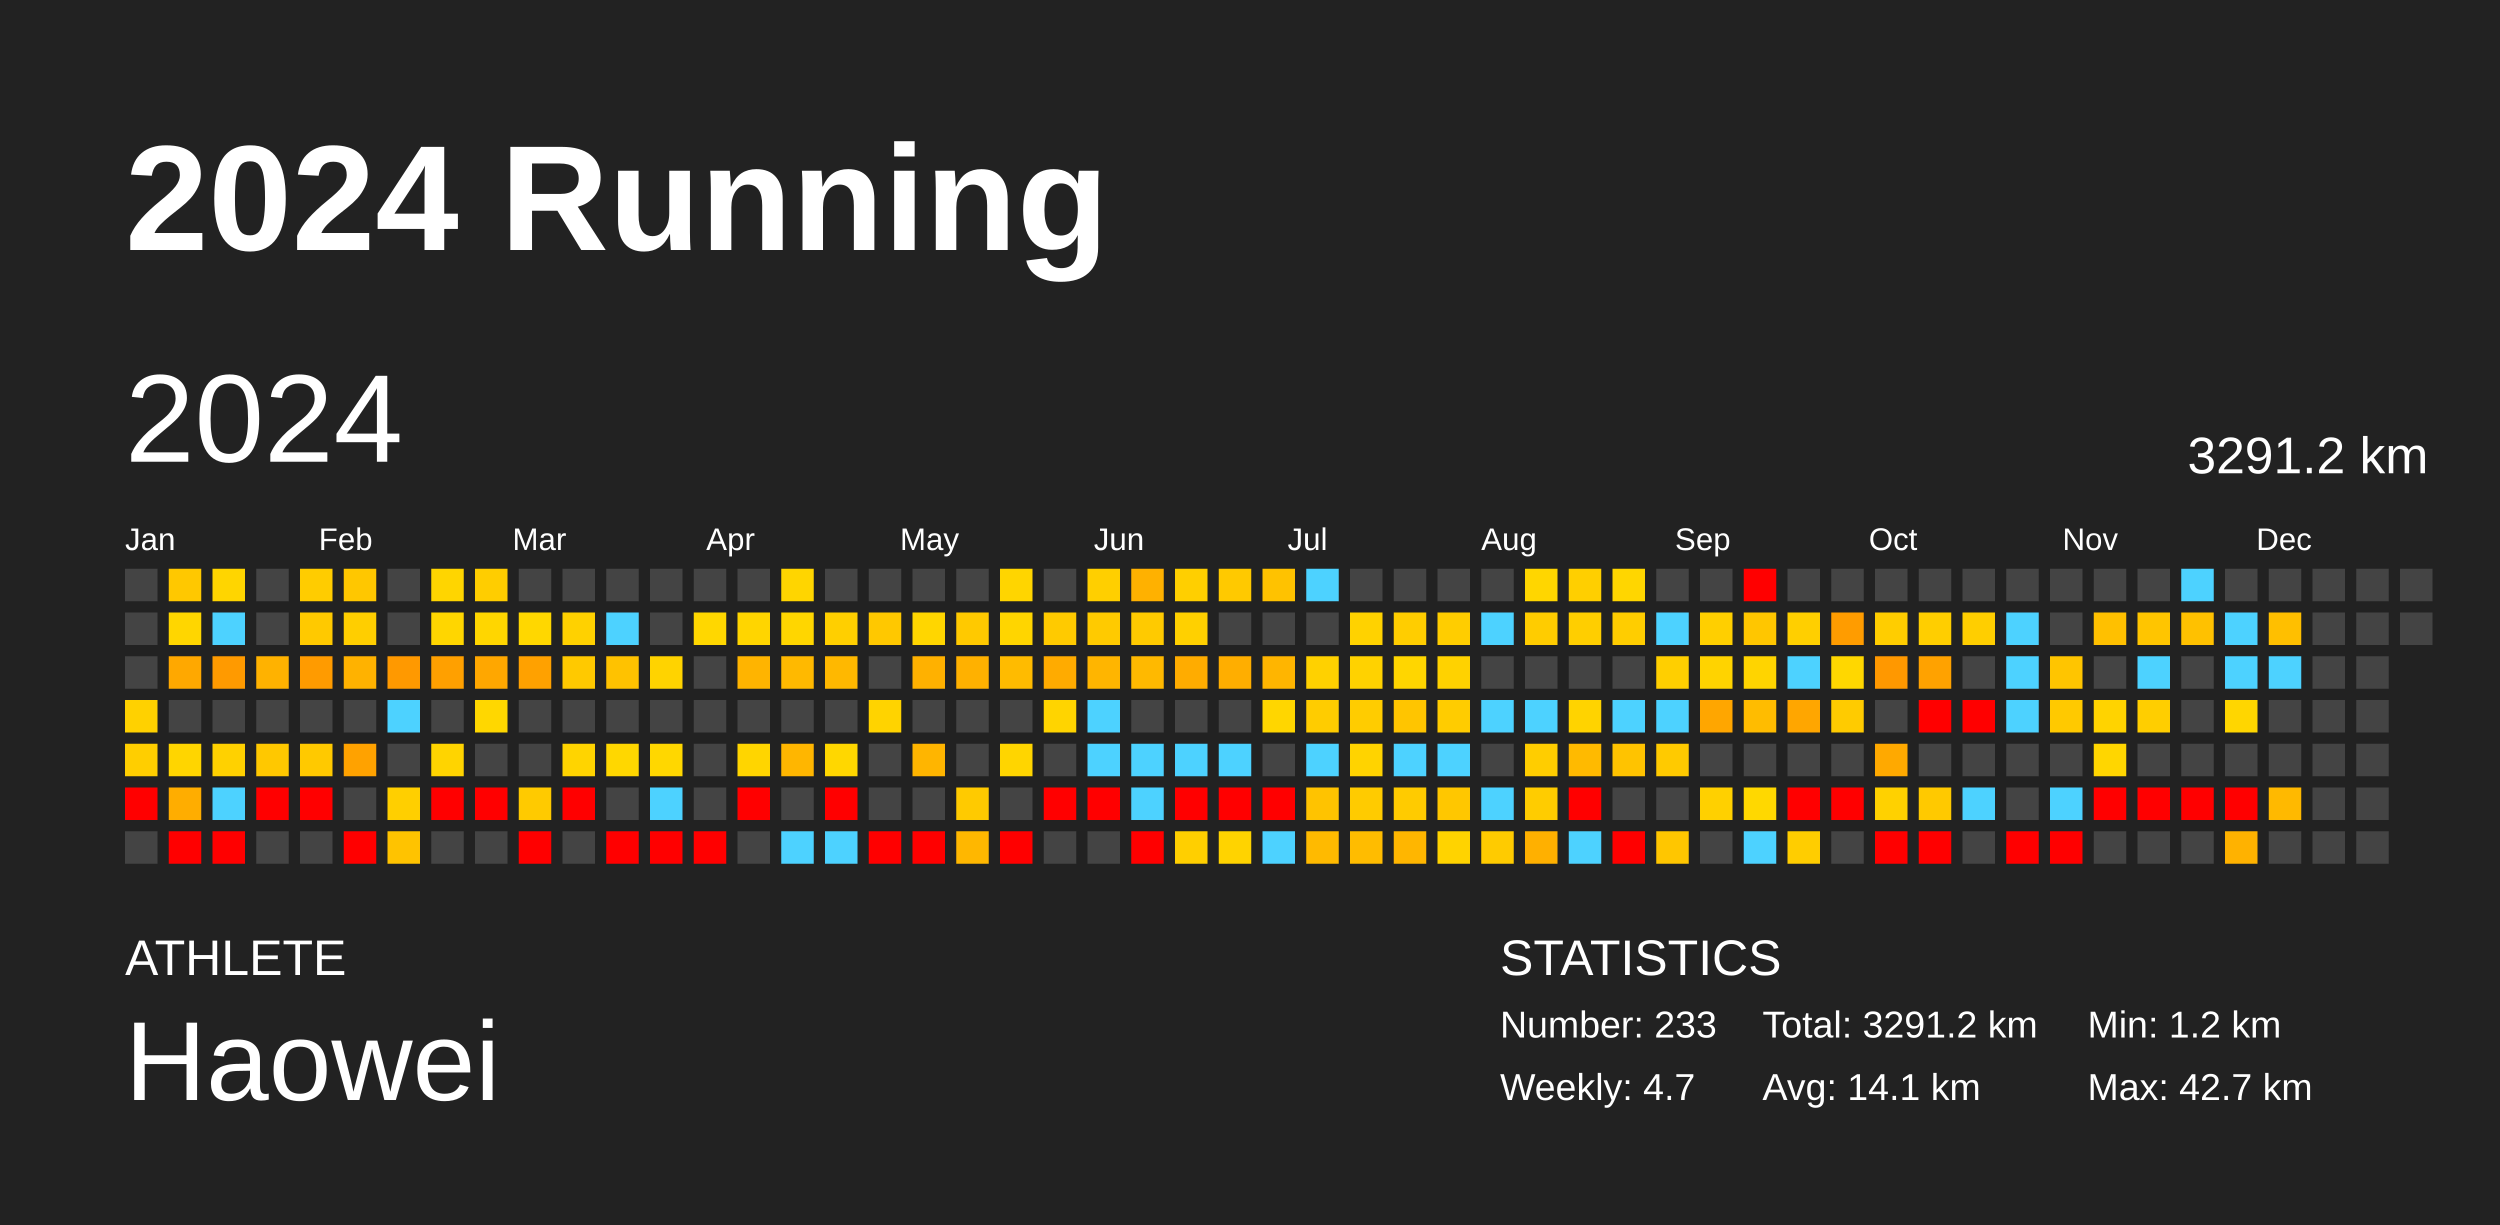
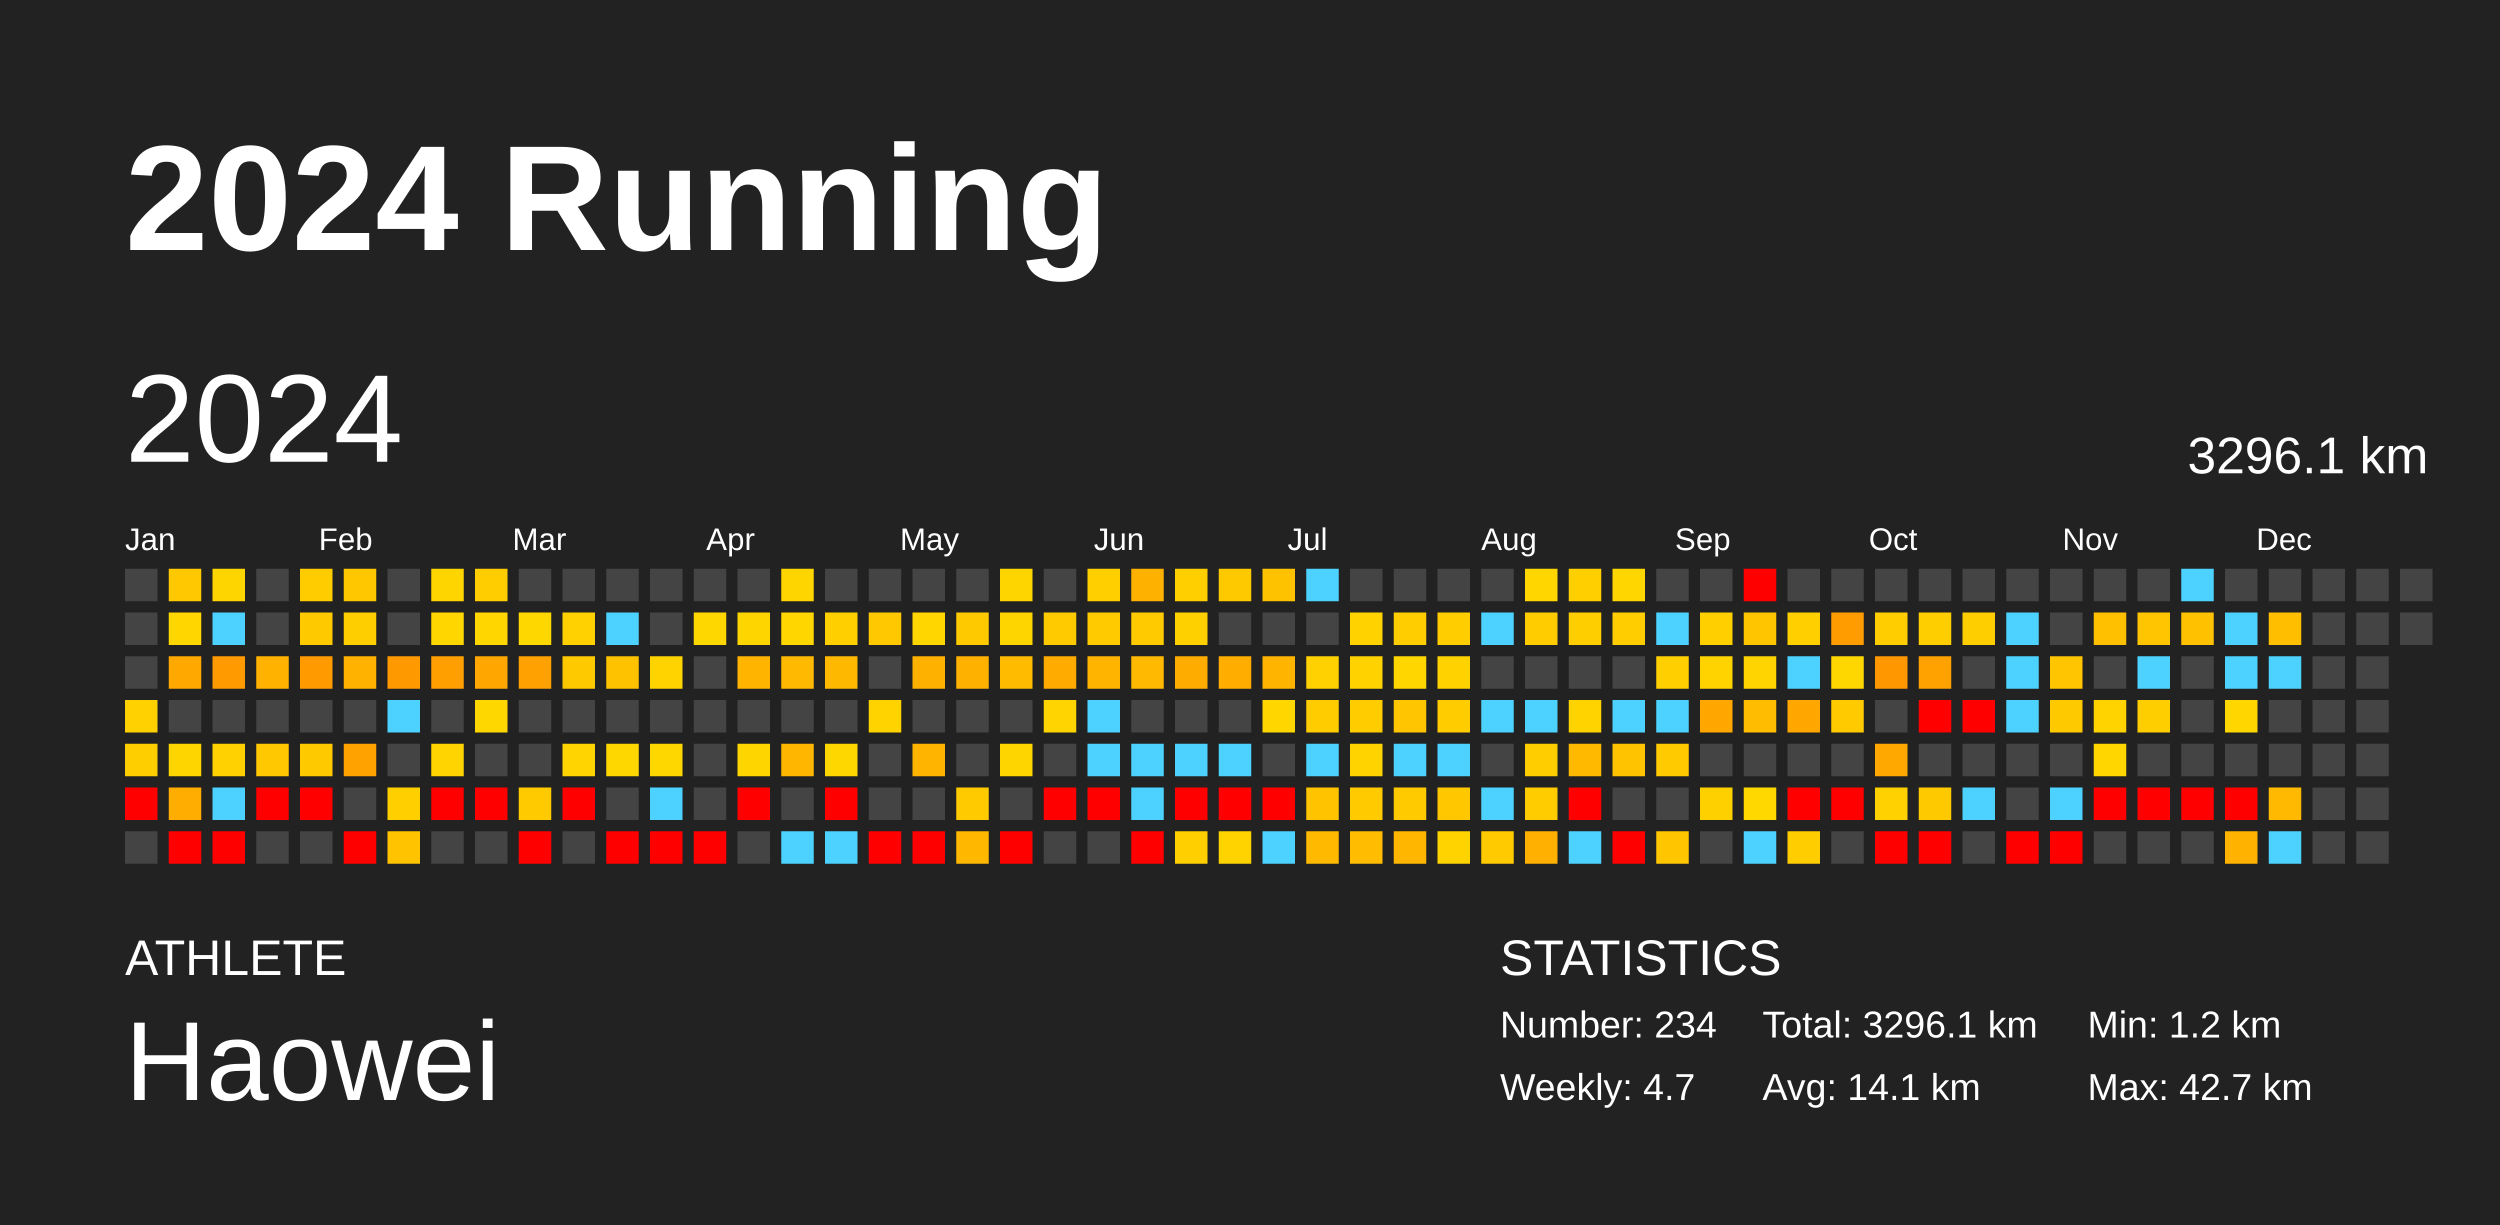
<svg xmlns="http://www.w3.org/2000/svg" baseProfile="full" height="98mm" version="1.1" viewBox="0,0,200,98" width="200mm">
  <defs />
  <rect fill="#222222" height="98" width="200" x="0" y="0" />
  <text fill="#FFFFFF" style="font-size:12px; font-family:Arial; font-weight:bold;" x="10" y="20">2024 Running</text>
  <text fill="#FFFFFF" style="font-size:4px; font-family:Arial" x="10" y="78">ATHLETE</text>
  <text fill="#FFFFFF" style="font-size:9px; font-family:Arial" x="10" y="88">Haowei</text>
  <text fill="#FFFFFF" style="font-size:4px; font-family:Arial" x="120" y="78">STATISTICS</text>
-   <text fill="#FFFFFF" style="font-size:3px; font-family:Arial" x="120" y="83">Number: 233</text>
+   <text fill="#FFFFFF" style="font-size:3px; font-family:Arial" x="120" y="83">Number: 234</text>
  <text fill="#FFFFFF" style="font-size:3px; font-family:Arial" x="120" y="88">Weekly: 4.7</text>
-   <text fill="#FFFFFF" style="font-size:3px; font-family:Arial" x="141" y="83">Total: 3291.2 km</text>
+   <text fill="#FFFFFF" style="font-size:3px; font-family:Arial" x="141" y="83">Total: 3296.1 km</text>
  <text fill="#FFFFFF" style="font-size:3px; font-family:Arial" x="141" y="88">Avg: 14.1 km</text>
  <text fill="#FFFFFF" style="font-size:3px; font-family:Arial" x="167" y="83">Min: 1.2 km</text>
  <text fill="#FFFFFF" style="font-size:3px; font-family:Arial" x="167" y="88">Max: 42.7 km</text>
  <text dominant-baseline="hanging" fill="#FFFFFF" style="font-size:10.0px; font-family:Arial;" x="10" y="30">2024</text>
-   <text dominant-baseline="hanging" fill="#FFFFFF" style="font-size:4.125px; font-family:Arial;" x="175" y="35">3291.2 km</text>
+   <text dominant-baseline="hanging" fill="#FFFFFF" style="font-size:4.125px; font-family:Arial;" x="175" y="35">3296.1 km</text>
  <text fill="#FFFFFF" style="font-size:2.5px; font-family:Arial" x="10.0" y="44">Jan</text>
  <text fill="#FFFFFF" style="font-size:2.5px; font-family:Arial" x="25.5" y="44">Feb</text>
  <text fill="#FFFFFF" style="font-size:2.5px; font-family:Arial" x="41.0" y="44">Mar</text>
  <text fill="#FFFFFF" style="font-size:2.5px; font-family:Arial" x="56.5" y="44">Apr</text>
  <text fill="#FFFFFF" style="font-size:2.5px; font-family:Arial" x="72.0" y="44">May</text>
  <text fill="#FFFFFF" style="font-size:2.5px; font-family:Arial" x="87.5" y="44">Jun</text>
  <text fill="#FFFFFF" style="font-size:2.5px; font-family:Arial" x="103.0" y="44">Jul</text>
  <text fill="#FFFFFF" style="font-size:2.5px; font-family:Arial" x="118.5" y="44">Aug</text>
  <text fill="#FFFFFF" style="font-size:2.5px; font-family:Arial" x="134.0" y="44">Sep</text>
  <text fill="#FFFFFF" style="font-size:2.5px; font-family:Arial" x="149.5" y="44">Oct</text>
  <text fill="#FFFFFF" style="font-size:2.5px; font-family:Arial" x="165.0" y="44">Nov</text>
  <text fill="#FFFFFF" style="font-size:2.5px; font-family:Arial" x="180.5" y="44">Dec</text>
  <rect fill="#444444" height="2.6" width="2.6" x="10.0" y="45.5" />
  <rect fill="#444444" height="2.6" width="2.6" x="10.0" y="49.0" />
  <rect fill="#444444" height="2.6" width="2.6" x="10.0" y="52.5" />
  <rect fill="#ffd100" height="2.6" width="2.6" x="10.0" y="56.0" />
  <rect fill="#ffce00" height="2.6" width="2.6" x="10.0" y="59.5" />
  <rect fill="red" height="2.6" width="2.6" x="10.0" y="63.0" />
  <rect fill="#444444" height="2.6" width="2.6" x="10.0" y="66.5" />
  <rect fill="#ffc800" height="2.6" width="2.6" x="13.5" y="45.5" />
  <rect fill="#ffd600" height="2.6" width="2.6" x="13.5" y="49.0" />
  <rect fill="#ffa800" height="2.6" width="2.6" x="13.5" y="52.5" />
  <rect fill="#444444" height="2.6" width="2.6" x="13.5" y="56.0" />
  <rect fill="#ffd500" height="2.6" width="2.6" x="13.5" y="59.5" />
  <rect fill="#ffad00" height="2.6" width="2.6" x="13.5" y="63.0" />
  <rect fill="red" height="2.6" width="2.6" x="13.5" y="66.5" />
  <rect fill="#ffd500" height="2.6" width="2.6" x="17.0" y="45.5" />
  <rect fill="#4dd2ff" height="2.6" width="2.6" x="17.0" y="49.0" />
  <rect fill="#ff9a00" height="2.6" width="2.6" x="17.0" y="52.5" />
  <rect fill="#444444" height="2.6" width="2.6" x="17.0" y="56.0" />
  <rect fill="#ffd100" height="2.6" width="2.6" x="17.0" y="59.5" />
  <rect fill="#4dd2ff" height="2.6" width="2.6" x="17.0" y="63.0" />
  <rect fill="red" height="2.6" width="2.6" x="17.0" y="66.5" />
  <rect fill="#444444" height="2.6" width="2.6" x="20.5" y="45.5" />
  <rect fill="#444444" height="2.6" width="2.6" x="20.5" y="49.0" />
  <rect fill="#ffb200" height="2.6" width="2.6" x="20.5" y="52.5" />
  <rect fill="#444444" height="2.6" width="2.6" x="20.5" y="56.0" />
  <rect fill="#ffc800" height="2.6" width="2.6" x="20.5" y="59.5" />
  <rect fill="red" height="2.6" width="2.6" x="20.5" y="63.0" />
  <rect fill="#444444" height="2.6" width="2.6" x="20.5" y="66.5" />
  <rect fill="#ffcc00" height="2.6" width="2.6" x="24.0" y="45.5" />
  <rect fill="#ffc900" height="2.6" width="2.6" x="24.0" y="49.0" />
  <rect fill="#ff9b00" height="2.6" width="2.6" x="24.0" y="52.5" />
  <rect fill="#444444" height="2.6" width="2.6" x="24.0" y="56.0" />
  <rect fill="#ffc900" height="2.6" width="2.6" x="24.0" y="59.5" />
  <rect fill="red" height="2.6" width="2.6" x="24.0" y="63.0" />
  <rect fill="#444444" height="2.6" width="2.6" x="24.0" y="66.5" />
  <rect fill="#ffc700" height="2.6" width="2.6" x="27.5" y="45.5" />
  <rect fill="#ffce00" height="2.6" width="2.6" x="27.5" y="49.0" />
  <rect fill="#ffb200" height="2.6" width="2.6" x="27.5" y="52.5" />
  <rect fill="#444444" height="2.6" width="2.6" x="27.5" y="56.0" />
  <rect fill="#ffa200" height="2.6" width="2.6" x="27.5" y="59.5" />
  <rect fill="#444444" height="2.6" width="2.6" x="27.5" y="63.0" />
  <rect fill="red" height="2.6" width="2.6" x="27.5" y="66.5" />
  <rect fill="#444444" height="2.6" width="2.6" x="31.0" y="45.5" />
  <rect fill="#444444" height="2.6" width="2.6" x="31.0" y="49.0" />
  <rect fill="#ff9900" height="2.6" width="2.6" x="31.0" y="52.5" />
  <rect fill="#4dd2ff" height="2.6" width="2.6" x="31.0" y="56.0" />
  <rect fill="#444444" height="2.6" width="2.6" x="31.0" y="59.5" />
  <rect fill="#ffcf00" height="2.6" width="2.6" x="31.0" y="63.0" />
  <rect fill="#ffc300" height="2.6" width="2.6" x="31.0" y="66.5" />
  <rect fill="#ffd500" height="2.6" width="2.6" x="34.5" y="45.5" />
  <rect fill="#ffd600" height="2.6" width="2.6" x="34.5" y="49.0" />
  <rect fill="#ffa000" height="2.6" width="2.6" x="34.5" y="52.5" />
  <rect fill="#444444" height="2.6" width="2.6" x="34.5" y="56.0" />
  <rect fill="#ffd400" height="2.6" width="2.6" x="34.5" y="59.5" />
  <rect fill="red" height="2.6" width="2.6" x="34.5" y="63.0" />
  <rect fill="#444444" height="2.6" width="2.6" x="34.5" y="66.5" />
  <rect fill="#ffcd00" height="2.6" width="2.6" x="38.0" y="45.5" />
  <rect fill="#ffd600" height="2.6" width="2.6" x="38.0" y="49.0" />
  <rect fill="#ffa700" height="2.6" width="2.6" x="38.0" y="52.5" />
  <rect fill="#ffd700" height="2.6" width="2.6" x="38.0" y="56.0" />
  <rect fill="#444444" height="2.6" width="2.6" x="38.0" y="59.5" />
  <rect fill="red" height="2.6" width="2.6" x="38.0" y="63.0" />
  <rect fill="#444444" height="2.6" width="2.6" x="38.0" y="66.5" />
  <rect fill="#444444" height="2.6" width="2.6" x="41.5" y="45.5" />
  <rect fill="#ffd700" height="2.6" width="2.6" x="41.5" y="49.0" />
  <rect fill="#ffa100" height="2.6" width="2.6" x="41.5" y="52.5" />
  <rect fill="#444444" height="2.6" width="2.6" x="41.5" y="56.0" />
  <rect fill="#444444" height="2.6" width="2.6" x="41.5" y="59.5" />
  <rect fill="#ffca00" height="2.6" width="2.6" x="41.5" y="63.0" />
  <rect fill="red" height="2.6" width="2.6" x="41.5" y="66.5" />
  <rect fill="#444444" height="2.6" width="2.6" x="45.0" y="45.5" />
  <rect fill="#ffd100" height="2.6" width="2.6" x="45.0" y="49.0" />
  <rect fill="#ffc900" height="2.6" width="2.6" x="45.0" y="52.5" />
  <rect fill="#444444" height="2.6" width="2.6" x="45.0" y="56.0" />
  <rect fill="#ffd400" height="2.6" width="2.6" x="45.0" y="59.5" />
  <rect fill="red" height="2.6" width="2.6" x="45.0" y="63.0" />
  <rect fill="#444444" height="2.6" width="2.6" x="45.0" y="66.5" />
  <rect fill="#444444" height="2.6" width="2.6" x="48.5" y="45.5" />
  <rect fill="#4dd2ff" height="2.6" width="2.6" x="48.5" y="49.0" />
  <rect fill="#ffc200" height="2.6" width="2.6" x="48.5" y="52.5" />
  <rect fill="#444444" height="2.6" width="2.6" x="48.5" y="56.0" />
  <rect fill="#ffd700" height="2.6" width="2.6" x="48.5" y="59.5" />
  <rect fill="#444444" height="2.6" width="2.6" x="48.5" y="63.0" />
  <rect fill="red" height="2.6" width="2.6" x="48.5" y="66.5" />
  <rect fill="#444444" height="2.6" width="2.6" x="52.0" y="45.5" />
  <rect fill="#444444" height="2.6" width="2.6" x="52.0" y="49.0" />
  <rect fill="#ffd300" height="2.6" width="2.6" x="52.0" y="52.5" />
  <rect fill="#444444" height="2.6" width="2.6" x="52.0" y="56.0" />
  <rect fill="#ffd700" height="2.6" width="2.6" x="52.0" y="59.5" />
  <rect fill="#4dd2ff" height="2.6" width="2.6" x="52.0" y="63.0" />
  <rect fill="red" height="2.6" width="2.6" x="52.0" y="66.5" />
  <rect fill="#444444" height="2.6" width="2.6" x="55.5" y="45.5" />
  <rect fill="#ffd700" height="2.6" width="2.6" x="55.5" y="49.0" />
  <rect fill="#444444" height="2.6" width="2.6" x="55.5" y="52.5" />
  <rect fill="#444444" height="2.6" width="2.6" x="55.5" y="56.0" />
  <rect fill="#444444" height="2.6" width="2.6" x="55.5" y="59.5" />
  <rect fill="#444444" height="2.6" width="2.6" x="55.5" y="63.0" />
  <rect fill="red" height="2.6" width="2.6" x="55.5" y="66.5" />
  <rect fill="#444444" height="2.6" width="2.6" x="59.0" y="45.5" />
  <rect fill="#ffd500" height="2.6" width="2.6" x="59.0" y="49.0" />
  <rect fill="#ffb400" height="2.6" width="2.6" x="59.0" y="52.5" />
  <rect fill="#444444" height="2.6" width="2.6" x="59.0" y="56.0" />
  <rect fill="#ffd500" height="2.6" width="2.6" x="59.0" y="59.5" />
  <rect fill="red" height="2.6" width="2.6" x="59.0" y="63.0" />
  <rect fill="#444444" height="2.6" width="2.6" x="59.0" y="66.5" />
  <rect fill="#ffd500" height="2.6" width="2.6" x="62.5" y="45.5" />
  <rect fill="#ffd600" height="2.6" width="2.6" x="62.5" y="49.0" />
  <rect fill="#ffb900" height="2.6" width="2.6" x="62.5" y="52.5" />
  <rect fill="#444444" height="2.6" width="2.6" x="62.5" y="56.0" />
  <rect fill="#ffb600" height="2.6" width="2.6" x="62.5" y="59.5" />
  <rect fill="#444444" height="2.6" width="2.6" x="62.5" y="63.0" />
  <rect fill="#4dd2ff" height="2.6" width="2.6" x="62.5" y="66.5" />
  <rect fill="#444444" height="2.6" width="2.6" x="66.0" y="45.5" />
  <rect fill="#ffcf00" height="2.6" width="2.6" x="66.0" y="49.0" />
  <rect fill="#ffb800" height="2.6" width="2.6" x="66.0" y="52.5" />
  <rect fill="#444444" height="2.6" width="2.6" x="66.0" y="56.0" />
  <rect fill="#ffd700" height="2.6" width="2.6" x="66.0" y="59.5" />
  <rect fill="red" height="2.6" width="2.6" x="66.0" y="63.0" />
  <rect fill="#4dd2ff" height="2.6" width="2.6" x="66.0" y="66.5" />
  <rect fill="#444444" height="2.6" width="2.6" x="69.5" y="45.5" />
  <rect fill="#ffc800" height="2.6" width="2.6" x="69.5" y="49.0" />
  <rect fill="#444444" height="2.6" width="2.6" x="69.5" y="52.5" />
  <rect fill="#ffd300" height="2.6" width="2.6" x="69.5" y="56.0" />
  <rect fill="#444444" height="2.6" width="2.6" x="69.5" y="59.5" />
  <rect fill="#444444" height="2.6" width="2.6" x="69.5" y="63.0" />
  <rect fill="red" height="2.6" width="2.6" x="69.5" y="66.5" />
  <rect fill="#444444" height="2.6" width="2.6" x="73.0" y="45.5" />
  <rect fill="#ffd600" height="2.6" width="2.6" x="73.0" y="49.0" />
  <rect fill="#ffb100" height="2.6" width="2.6" x="73.0" y="52.5" />
  <rect fill="#444444" height="2.6" width="2.6" x="73.0" y="56.0" />
  <rect fill="#ffb500" height="2.6" width="2.6" x="73.0" y="59.5" />
  <rect fill="#444444" height="2.6" width="2.6" x="73.0" y="63.0" />
  <rect fill="red" height="2.6" width="2.6" x="73.0" y="66.5" />
  <rect fill="#444444" height="2.6" width="2.6" x="76.5" y="45.5" />
  <rect fill="#ffc900" height="2.6" width="2.6" x="76.5" y="49.0" />
  <rect fill="#ffb100" height="2.6" width="2.6" x="76.5" y="52.5" />
  <rect fill="#444444" height="2.6" width="2.6" x="76.5" y="56.0" />
  <rect fill="#444444" height="2.6" width="2.6" x="76.5" y="59.5" />
  <rect fill="#ffca00" height="2.6" width="2.6" x="76.5" y="63.0" />
  <rect fill="#ffb700" height="2.6" width="2.6" x="76.5" y="66.5" />
  <rect fill="#ffd500" height="2.6" width="2.6" x="80.0" y="45.5" />
  <rect fill="#ffd500" height="2.6" width="2.6" x="80.0" y="49.0" />
  <rect fill="#ffbb00" height="2.6" width="2.6" x="80.0" y="52.5" />
  <rect fill="#444444" height="2.6" width="2.6" x="80.0" y="56.0" />
  <rect fill="#ffd500" height="2.6" width="2.6" x="80.0" y="59.5" />
  <rect fill="#444444" height="2.6" width="2.6" x="80.0" y="63.0" />
  <rect fill="red" height="2.6" width="2.6" x="80.0" y="66.5" />
  <rect fill="#444444" height="2.6" width="2.6" x="83.5" y="45.5" />
  <rect fill="#ffca00" height="2.6" width="2.6" x="83.5" y="49.0" />
  <rect fill="#ffab00" height="2.6" width="2.6" x="83.5" y="52.5" />
  <rect fill="#ffd400" height="2.6" width="2.6" x="83.5" y="56.0" />
  <rect fill="#444444" height="2.6" width="2.6" x="83.5" y="59.5" />
  <rect fill="red" height="2.6" width="2.6" x="83.5" y="63.0" />
  <rect fill="#444444" height="2.6" width="2.6" x="83.5" y="66.5" />
  <rect fill="#ffcf00" height="2.6" width="2.6" x="87.0" y="45.5" />
  <rect fill="#ffca00" height="2.6" width="2.6" x="87.0" y="49.0" />
  <rect fill="#ffb500" height="2.6" width="2.6" x="87.0" y="52.5" />
  <rect fill="#4dd2ff" height="2.6" width="2.6" x="87.0" y="56.0" />
  <rect fill="#4dd2ff" height="2.6" width="2.6" x="87.0" y="59.5" />
  <rect fill="red" height="2.6" width="2.6" x="87.0" y="63.0" />
  <rect fill="#444444" height="2.6" width="2.6" x="87.0" y="66.5" />
  <rect fill="#ffb100" height="2.6" width="2.6" x="90.5" y="45.5" />
  <rect fill="#ffca00" height="2.6" width="2.6" x="90.5" y="49.0" />
  <rect fill="#ffb900" height="2.6" width="2.6" x="90.5" y="52.5" />
  <rect fill="#444444" height="2.6" width="2.6" x="90.5" y="56.0" />
  <rect fill="#4dd2ff" height="2.6" width="2.6" x="90.5" y="59.5" />
  <rect fill="#4dd2ff" height="2.6" width="2.6" x="90.5" y="63.0" />
  <rect fill="red" height="2.6" width="2.6" x="90.5" y="66.5" />
  <rect fill="#ffcf00" height="2.6" width="2.6" x="94.0" y="45.5" />
  <rect fill="#ffd000" height="2.6" width="2.6" x="94.0" y="49.0" />
  <rect fill="#ffac00" height="2.6" width="2.6" x="94.0" y="52.5" />
  <rect fill="#444444" height="2.6" width="2.6" x="94.0" y="56.0" />
  <rect fill="#4dd2ff" height="2.6" width="2.6" x="94.0" y="59.5" />
  <rect fill="red" height="2.6" width="2.6" x="94.0" y="63.0" />
  <rect fill="#ffcf00" height="2.6" width="2.6" x="94.0" y="66.5" />
  <rect fill="#ffc900" height="2.6" width="2.6" x="97.5" y="45.5" />
  <rect fill="#444444" height="2.6" width="2.6" x="97.5" y="49.0" />
  <rect fill="#ffae00" height="2.6" width="2.6" x="97.5" y="52.5" />
  <rect fill="#444444" height="2.6" width="2.6" x="97.5" y="56.0" />
  <rect fill="#4dd2ff" height="2.6" width="2.6" x="97.5" y="59.5" />
  <rect fill="red" height="2.6" width="2.6" x="97.5" y="63.0" />
  <rect fill="#ffd300" height="2.6" width="2.6" x="97.5" y="66.5" />
  <rect fill="#ffc200" height="2.6" width="2.6" x="101.0" y="45.5" />
  <rect fill="#444444" height="2.6" width="2.6" x="101.0" y="49.0" />
  <rect fill="#ffb500" height="2.6" width="2.6" x="101.0" y="52.5" />
  <rect fill="#ffd600" height="2.6" width="2.6" x="101.0" y="56.0" />
  <rect fill="#444444" height="2.6" width="2.6" x="101.0" y="59.5" />
  <rect fill="red" height="2.6" width="2.6" x="101.0" y="63.0" />
  <rect fill="#4dd2ff" height="2.6" width="2.6" x="101.0" y="66.5" />
  <rect fill="#4dd2ff" height="2.6" width="2.6" x="104.5" y="45.5" />
  <rect fill="#444444" height="2.6" width="2.6" x="104.5" y="49.0" />
  <rect fill="#ffd100" height="2.6" width="2.6" x="104.5" y="52.5" />
  <rect fill="#ffcc00" height="2.6" width="2.6" x="104.5" y="56.0" />
  <rect fill="#4dd2ff" height="2.6" width="2.6" x="104.5" y="59.5" />
  <rect fill="#ffc300" height="2.6" width="2.6" x="104.5" y="63.0" />
  <rect fill="#ffba00" height="2.6" width="2.6" x="104.5" y="66.5" />
  <rect fill="#444444" height="2.6" width="2.6" x="108.0" y="45.5" />
  <rect fill="#ffd200" height="2.6" width="2.6" x="108.0" y="49.0" />
  <rect fill="#ffd200" height="2.6" width="2.6" x="108.0" y="52.5" />
  <rect fill="#ffcc00" height="2.6" width="2.6" x="108.0" y="56.0" />
  <rect fill="#ffd300" height="2.6" width="2.6" x="108.0" y="59.5" />
  <rect fill="#ffcb00" height="2.6" width="2.6" x="108.0" y="63.0" />
  <rect fill="#ffbc00" height="2.6" width="2.6" x="108.0" y="66.5" />
  <rect fill="#444444" height="2.6" width="2.6" x="111.5" y="45.5" />
  <rect fill="#ffcd00" height="2.6" width="2.6" x="111.5" y="49.0" />
  <rect fill="#ffd600" height="2.6" width="2.6" x="111.5" y="52.5" />
  <rect fill="#ffc500" height="2.6" width="2.6" x="111.5" y="56.0" />
  <rect fill="#4dd2ff" height="2.6" width="2.6" x="111.5" y="59.5" />
  <rect fill="#ffcb00" height="2.6" width="2.6" x="111.5" y="63.0" />
  <rect fill="#ffb600" height="2.6" width="2.6" x="111.5" y="66.5" />
  <rect fill="#444444" height="2.6" width="2.6" x="115.0" y="45.5" />
  <rect fill="#ffcd00" height="2.6" width="2.6" x="115.0" y="49.0" />
  <rect fill="#ffd200" height="2.6" width="2.6" x="115.0" y="52.5" />
  <rect fill="#ffcc00" height="2.6" width="2.6" x="115.0" y="56.0" />
  <rect fill="#4dd2ff" height="2.6" width="2.6" x="115.0" y="59.5" />
  <rect fill="#ffc700" height="2.6" width="2.6" x="115.0" y="63.0" />
  <rect fill="#ffd300" height="2.6" width="2.6" x="115.0" y="66.5" />
  <rect fill="#444444" height="2.6" width="2.6" x="118.5" y="45.5" />
  <rect fill="#4dd2ff" height="2.6" width="2.6" x="118.5" y="49.0" />
  <rect fill="#444444" height="2.6" width="2.6" x="118.5" y="52.5" />
  <rect fill="#4dd2ff" height="2.6" width="2.6" x="118.5" y="56.0" />
  <rect fill="#444444" height="2.6" width="2.6" x="118.5" y="59.5" />
  <rect fill="#4dd2ff" height="2.6" width="2.6" x="118.5" y="63.0" />
  <rect fill="#ffcb00" height="2.6" width="2.6" x="118.5" y="66.5" />
  <rect fill="#ffd600" height="2.6" width="2.6" x="122.0" y="45.5" />
  <rect fill="#ffcc00" height="2.6" width="2.6" x="122.0" y="49.0" />
  <rect fill="#444444" height="2.6" width="2.6" x="122.0" y="52.5" />
  <rect fill="#4dd2ff" height="2.6" width="2.6" x="122.0" y="56.0" />
  <rect fill="#ffcd00" height="2.6" width="2.6" x="122.0" y="59.5" />
  <rect fill="#ffcc00" height="2.6" width="2.6" x="122.0" y="63.0" />
  <rect fill="#ffb000" height="2.6" width="2.6" x="122.0" y="66.5" />
  <rect fill="#ffcf00" height="2.6" width="2.6" x="125.5" y="45.5" />
  <rect fill="#ffce00" height="2.6" width="2.6" x="125.5" y="49.0" />
  <rect fill="#444444" height="2.6" width="2.6" x="125.5" y="52.5" />
  <rect fill="#ffd300" height="2.6" width="2.6" x="125.5" y="56.0" />
  <rect fill="#ffba00" height="2.6" width="2.6" x="125.5" y="59.5" />
  <rect fill="red" height="2.6" width="2.6" x="125.5" y="63.0" />
  <rect fill="#4dd2ff" height="2.6" width="2.6" x="125.5" y="66.5" />
  <rect fill="#ffd600" height="2.6" width="2.6" x="129.0" y="45.5" />
  <rect fill="#ffcd00" height="2.6" width="2.6" x="129.0" y="49.0" />
  <rect fill="#444444" height="2.6" width="2.6" x="129.0" y="52.5" />
  <rect fill="#4dd2ff" height="2.6" width="2.6" x="129.0" y="56.0" />
  <rect fill="#ffc300" height="2.6" width="2.6" x="129.0" y="59.5" />
  <rect fill="#444444" height="2.6" width="2.6" x="129.0" y="63.0" />
  <rect fill="red" height="2.6" width="2.6" x="129.0" y="66.5" />
  <rect fill="#444444" height="2.6" width="2.6" x="132.5" y="45.5" />
  <rect fill="#4dd2ff" height="2.6" width="2.6" x="132.5" y="49.0" />
  <rect fill="#ffcf00" height="2.6" width="2.6" x="132.5" y="52.5" />
  <rect fill="#4dd2ff" height="2.6" width="2.6" x="132.5" y="56.0" />
  <rect fill="#ffca00" height="2.6" width="2.6" x="132.5" y="59.5" />
  <rect fill="#444444" height="2.6" width="2.6" x="132.5" y="63.0" />
  <rect fill="#ffc600" height="2.6" width="2.6" x="132.5" y="66.5" />
  <rect fill="#444444" height="2.6" width="2.6" x="136.0" y="45.5" />
  <rect fill="#ffcf00" height="2.6" width="2.6" x="136.0" y="49.0" />
  <rect fill="#ffd300" height="2.6" width="2.6" x="136.0" y="52.5" />
  <rect fill="#ffa600" height="2.6" width="2.6" x="136.0" y="56.0" />
  <rect fill="#444444" height="2.6" width="2.6" x="136.0" y="59.5" />
  <rect fill="#ffd000" height="2.6" width="2.6" x="136.0" y="63.0" />
  <rect fill="#444444" height="2.6" width="2.6" x="136.0" y="66.5" />
  <rect fill="red" height="2.6" width="2.6" x="139.5" y="45.5" />
  <rect fill="#ffc600" height="2.6" width="2.6" x="139.5" y="49.0" />
  <rect fill="#ffd400" height="2.6" width="2.6" x="139.5" y="52.5" />
  <rect fill="#ffbc00" height="2.6" width="2.6" x="139.5" y="56.0" />
  <rect fill="#444444" height="2.6" width="2.6" x="139.5" y="59.5" />
  <rect fill="#ffd800" height="2.6" width="2.6" x="139.5" y="63.0" />
  <rect fill="#4dd2ff" height="2.6" width="2.6" x="139.5" y="66.5" />
  <rect fill="#444444" height="2.6" width="2.6" x="143.0" y="45.5" />
  <rect fill="#ffcf00" height="2.6" width="2.6" x="143.0" y="49.0" />
  <rect fill="#4dd2ff" height="2.6" width="2.6" x="143.0" y="52.5" />
  <rect fill="#ffa600" height="2.6" width="2.6" x="143.0" y="56.0" />
  <rect fill="#444444" height="2.6" width="2.6" x="143.0" y="59.5" />
  <rect fill="red" height="2.6" width="2.6" x="143.0" y="63.0" />
  <rect fill="#ffcd00" height="2.6" width="2.6" x="143.0" y="66.5" />
  <rect fill="#444444" height="2.6" width="2.6" x="146.5" y="45.5" />
  <rect fill="#ff9c00" height="2.6" width="2.6" x="146.5" y="49.0" />
  <rect fill="#ffd700" height="2.6" width="2.6" x="146.5" y="52.5" />
  <rect fill="#ffcb00" height="2.6" width="2.6" x="146.5" y="56.0" />
  <rect fill="#444444" height="2.6" width="2.6" x="146.5" y="59.5" />
  <rect fill="red" height="2.6" width="2.6" x="146.5" y="63.0" />
  <rect fill="#444444" height="2.6" width="2.6" x="146.5" y="66.5" />
  <rect fill="#444444" height="2.6" width="2.6" x="150.0" y="45.5" />
  <rect fill="#ffcd00" height="2.6" width="2.6" x="150.0" y="49.0" />
  <rect fill="#ff9800" height="2.6" width="2.6" x="150.0" y="52.5" />
  <rect fill="#444444" height="2.6" width="2.6" x="150.0" y="56.0" />
  <rect fill="#ffa900" height="2.6" width="2.6" x="150.0" y="59.5" />
  <rect fill="#ffd100" height="2.6" width="2.6" x="150.0" y="63.0" />
  <rect fill="red" height="2.6" width="2.6" x="150.0" y="66.5" />
  <rect fill="#444444" height="2.6" width="2.6" x="153.5" y="45.5" />
  <rect fill="#ffce00" height="2.6" width="2.6" x="153.5" y="49.0" />
  <rect fill="#ffa200" height="2.6" width="2.6" x="153.5" y="52.5" />
  <rect fill="red" height="2.6" width="2.6" x="153.5" y="56.0" />
  <rect fill="#444444" height="2.6" width="2.6" x="153.5" y="59.5" />
  <rect fill="#ffc900" height="2.6" width="2.6" x="153.5" y="63.0" />
  <rect fill="red" height="2.6" width="2.6" x="153.5" y="66.5" />
  <rect fill="#444444" height="2.6" width="2.6" x="157.0" y="45.5" />
  <rect fill="#ffce00" height="2.6" width="2.6" x="157.0" y="49.0" />
  <rect fill="#444444" height="2.6" width="2.6" x="157.0" y="52.5" />
  <rect fill="red" height="2.6" width="2.6" x="157.0" y="56.0" />
  <rect fill="#444444" height="2.6" width="2.6" x="157.0" y="59.5" />
  <rect fill="#4dd2ff" height="2.6" width="2.6" x="157.0" y="63.0" />
  <rect fill="#444444" height="2.6" width="2.6" x="157.0" y="66.5" />
  <rect fill="#444444" height="2.6" width="2.6" x="160.5" y="45.5" />
  <rect fill="#4dd2ff" height="2.6" width="2.6" x="160.5" y="49.0" />
  <rect fill="#4dd2ff" height="2.6" width="2.6" x="160.5" y="52.5" />
  <rect fill="#4dd2ff" height="2.6" width="2.6" x="160.5" y="56.0" />
  <rect fill="#444444" height="2.6" width="2.6" x="160.5" y="59.5" />
  <rect fill="#444444" height="2.6" width="2.6" x="160.5" y="63.0" />
  <rect fill="red" height="2.6" width="2.6" x="160.5" y="66.5" />
  <rect fill="#444444" height="2.6" width="2.6" x="164.0" y="45.5" />
  <rect fill="#444444" height="2.6" width="2.6" x="164.0" y="49.0" />
  <rect fill="#ffc500" height="2.6" width="2.6" x="164.0" y="52.5" />
  <rect fill="#ffc900" height="2.6" width="2.6" x="164.0" y="56.0" />
  <rect fill="#444444" height="2.6" width="2.6" x="164.0" y="59.5" />
  <rect fill="#4dd2ff" height="2.6" width="2.6" x="164.0" y="63.0" />
  <rect fill="red" height="2.6" width="2.6" x="164.0" y="66.5" />
  <rect fill="#444444" height="2.6" width="2.6" x="167.5" y="45.5" />
  <rect fill="#ffc000" height="2.6" width="2.6" x="167.5" y="49.0" />
  <rect fill="#444444" height="2.6" width="2.6" x="167.5" y="52.5" />
  <rect fill="#ffd300" height="2.6" width="2.6" x="167.5" y="56.0" />
  <rect fill="#ffd600" height="2.6" width="2.6" x="167.5" y="59.5" />
  <rect fill="red" height="2.6" width="2.6" x="167.5" y="63.0" />
  <rect fill="#444444" height="2.6" width="2.6" x="167.5" y="66.5" />
  <rect fill="#444444" height="2.6" width="2.6" x="171.0" y="45.5" />
  <rect fill="#ffc500" height="2.6" width="2.6" x="171.0" y="49.0" />
  <rect fill="#4dd2ff" height="2.6" width="2.6" x="171.0" y="52.5" />
  <rect fill="#ffce00" height="2.6" width="2.6" x="171.0" y="56.0" />
  <rect fill="#444444" height="2.6" width="2.6" x="171.0" y="59.5" />
  <rect fill="red" height="2.6" width="2.6" x="171.0" y="63.0" />
  <rect fill="#444444" height="2.6" width="2.6" x="171.0" y="66.5" />
  <rect fill="#4dd2ff" height="2.6" width="2.6" x="174.5" y="45.5" />
  <rect fill="#ffc100" height="2.6" width="2.6" x="174.5" y="49.0" />
  <rect fill="#444444" height="2.6" width="2.6" x="174.5" y="52.5" />
  <rect fill="#444444" height="2.6" width="2.6" x="174.5" y="56.0" />
  <rect fill="#444444" height="2.6" width="2.6" x="174.5" y="59.5" />
  <rect fill="red" height="2.6" width="2.6" x="174.5" y="63.0" />
  <rect fill="#444444" height="2.6" width="2.6" x="174.5" y="66.5" />
  <rect fill="#444444" height="2.6" width="2.6" x="178.0" y="45.5" />
  <rect fill="#4dd2ff" height="2.6" width="2.6" x="178.0" y="49.0" />
  <rect fill="#4dd2ff" height="2.6" width="2.6" x="178.0" y="52.5" />
  <rect fill="#ffd600" height="2.6" width="2.6" x="178.0" y="56.0" />
  <rect fill="#444444" height="2.6" width="2.6" x="178.0" y="59.5" />
  <rect fill="red" height="2.6" width="2.6" x="178.0" y="63.0" />
  <rect fill="#ffb200" height="2.6" width="2.6" x="178.0" y="66.5" />
  <rect fill="#444444" height="2.6" width="2.6" x="181.5" y="45.5" />
  <rect fill="#ffbf00" height="2.6" width="2.6" x="181.5" y="49.0" />
  <rect fill="#4dd2ff" height="2.6" width="2.6" x="181.5" y="52.5" />
  <rect fill="#444444" height="2.6" width="2.6" x="181.5" y="56.0" />
  <rect fill="#444444" height="2.6" width="2.6" x="181.5" y="59.5" />
  <rect fill="#ffb900" height="2.6" width="2.6" x="181.5" y="63.0" />
-   <rect fill="#444444" height="2.6" width="2.6" x="181.5" y="66.5" />
+   <rect fill="#4dd2ff" height="2.6" width="2.6" x="181.5" y="66.5" />
  <rect fill="#444444" height="2.6" width="2.6" x="185.0" y="45.5" />
  <rect fill="#444444" height="2.6" width="2.6" x="185.0" y="49.0" />
  <rect fill="#444444" height="2.6" width="2.6" x="185.0" y="52.5" />
  <rect fill="#444444" height="2.6" width="2.6" x="185.0" y="56.0" />
  <rect fill="#444444" height="2.6" width="2.6" x="185.0" y="59.5" />
  <rect fill="#444444" height="2.6" width="2.6" x="185.0" y="63.0" />
  <rect fill="#444444" height="2.6" width="2.6" x="185.0" y="66.5" />
  <rect fill="#444444" height="2.6" width="2.6" x="188.5" y="45.5" />
  <rect fill="#444444" height="2.6" width="2.6" x="188.5" y="49.0" />
  <rect fill="#444444" height="2.6" width="2.6" x="188.5" y="52.5" />
  <rect fill="#444444" height="2.6" width="2.6" x="188.5" y="56.0" />
  <rect fill="#444444" height="2.6" width="2.6" x="188.5" y="59.5" />
  <rect fill="#444444" height="2.6" width="2.6" x="188.5" y="63.0" />
  <rect fill="#444444" height="2.6" width="2.6" x="188.5" y="66.5" />
  <rect fill="#444444" height="2.6" width="2.6" x="192.0" y="45.5" />
  <rect fill="#444444" height="2.6" width="2.6" x="192.0" y="49.0" />
</svg>
